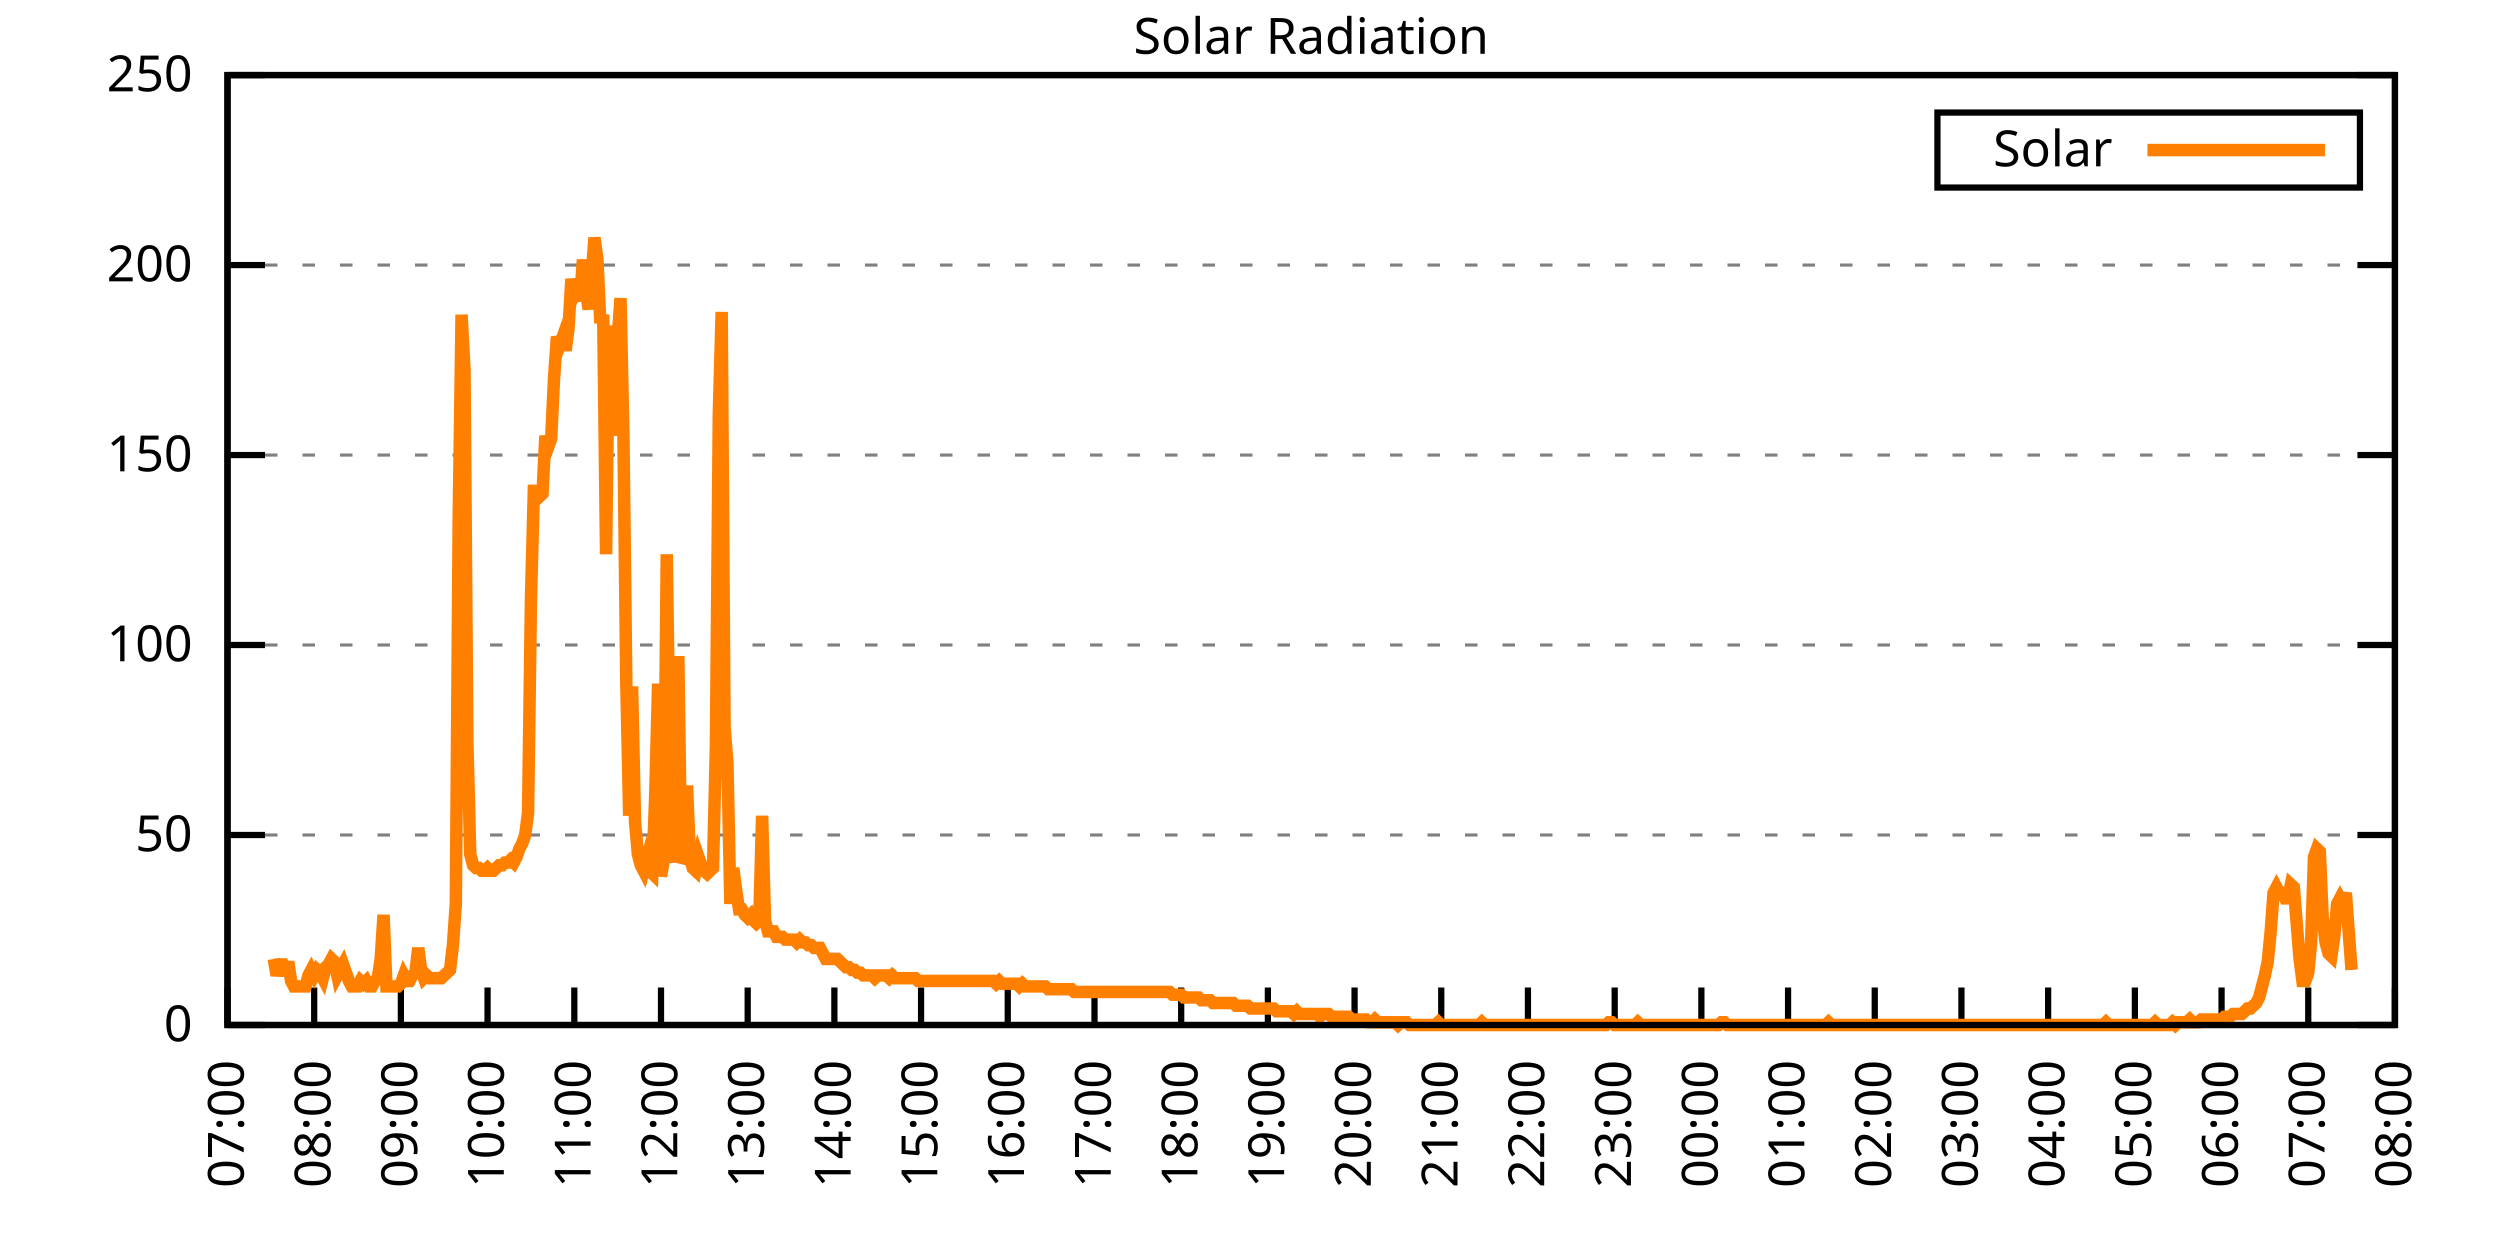
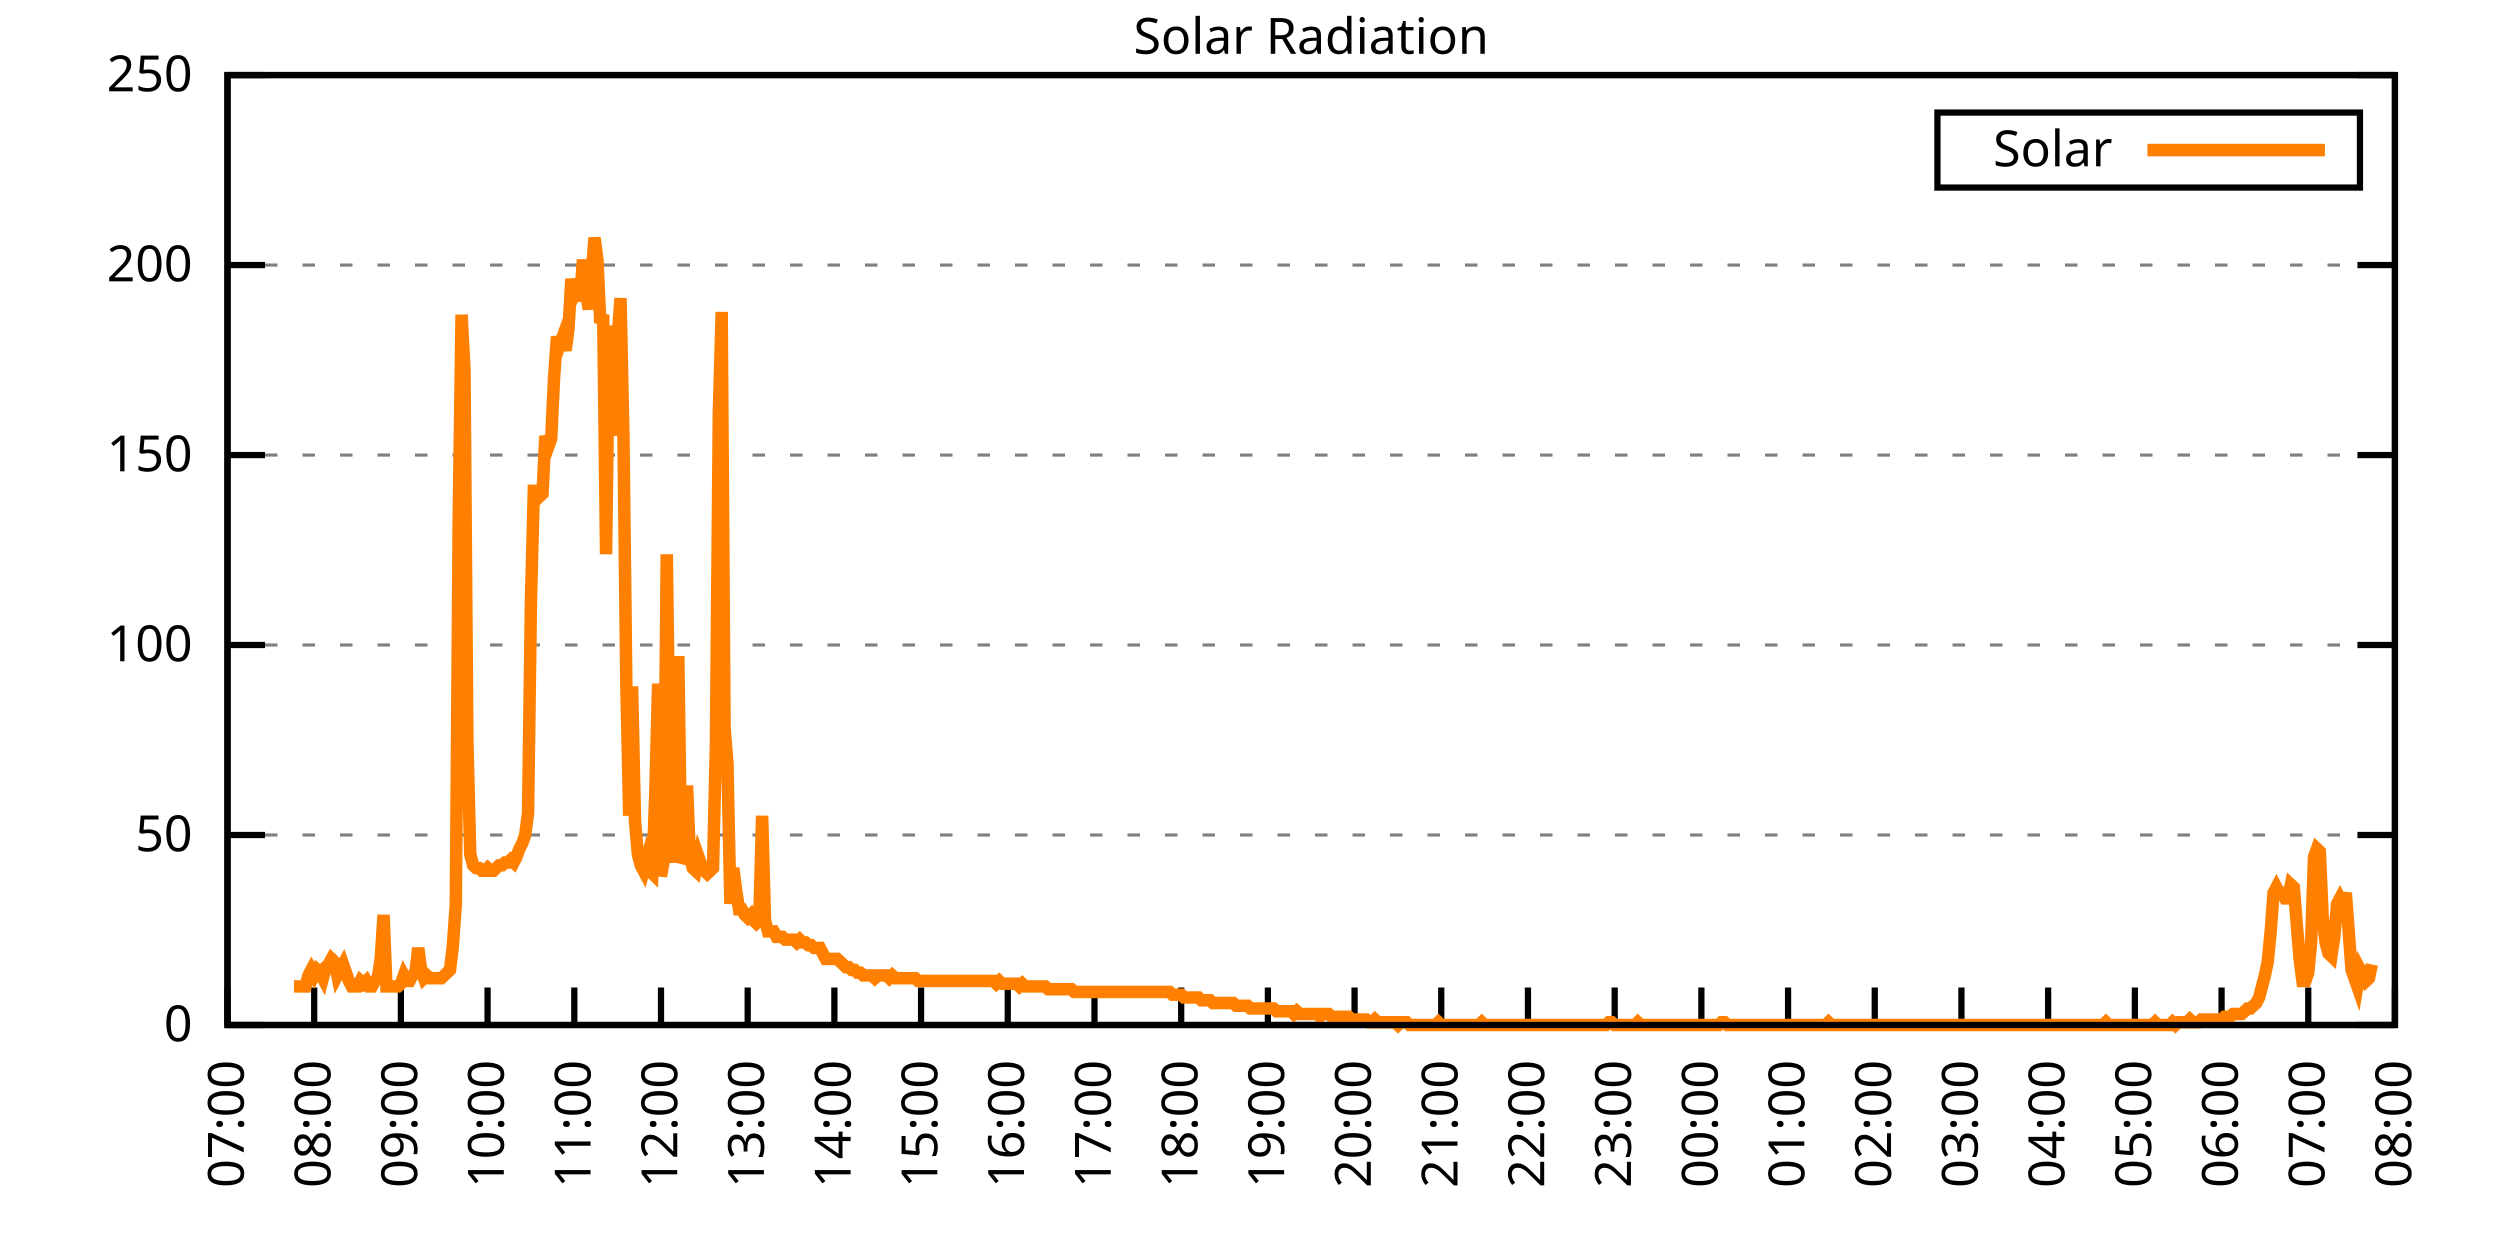
<svg xmlns="http://www.w3.org/2000/svg" xmlns:xlink="http://www.w3.org/1999/xlink" width="400" height="200" viewBox="0 0 400 200">
  <g id="gnuplot_canvas">
    <rect x="0" y="0" width="400" height="200" fill="none" />
    <defs>
      <circle id="gpDot" r="0.5" stroke-width="0.5" stroke="currentColor" />
      <path id="gpPt0" stroke-width="0.333" stroke="currentColor" d="M-1,0 h2 M0,-1 v2" />
      <path id="gpPt1" stroke-width="0.333" stroke="currentColor" d="M-1,-1 L1,1 M1,-1 L-1,1" />
      <path id="gpPt2" stroke-width="0.333" stroke="currentColor" d="M-1,0 L1,0 M0,-1 L0,1 M-1,-1 L1,1 M-1,1 L1,-1" />
      <rect id="gpPt3" stroke-width="0.333" stroke="currentColor" x="-1" y="-1" width="2" height="2" />
      <rect id="gpPt4" stroke-width="0.333" stroke="currentColor" fill="currentColor" x="-1" y="-1" width="2" height="2" />
      <circle id="gpPt5" stroke-width="0.333" stroke="currentColor" cx="0" cy="0" r="1" />
      <use xlink:href="#gpPt5" id="gpPt6" fill="currentColor" stroke="none" />
      <path id="gpPt7" stroke-width="0.333" stroke="currentColor" d="M0,-1.33 L-1.33,0.67 L1.33,0.67 z" />
      <use xlink:href="#gpPt7" id="gpPt8" fill="currentColor" stroke="none" />
      <use xlink:href="#gpPt7" id="gpPt9" stroke="currentColor" transform="rotate(180)" />
      <use xlink:href="#gpPt9" id="gpPt10" fill="currentColor" stroke="none" />
      <use xlink:href="#gpPt3" id="gpPt11" stroke="currentColor" transform="rotate(45)" />
      <use xlink:href="#gpPt11" id="gpPt12" fill="currentColor" stroke="none" />
      <path id="gpPt13" stroke-width="0.333" stroke="currentColor" d="M0,1.330 L1.265,0.411 L0.782,-1.067 L-0.782,-1.076 L-1.265,0.411 z" />
      <use xlink:href="#gpPt13" id="gpPt14" fill="currentColor" stroke="none" />
      <filter id="textbox" filterUnits="objectBoundingBox" x="0" y="0" height="1" width="1">
        <feFlood flood-color="white" flood-opacity="1" result="bgnd" />
        <feComposite in="SourceGraphic" in2="bgnd" operator="atop" />
      </filter>
      <filter id="greybox" filterUnits="objectBoundingBox" x="0" y="0" height="1" width="1">
        <feFlood flood-color="lightgrey" flood-opacity="1" result="grey" />
        <feComposite in="SourceGraphic" in2="grey" operator="atop" />
      </filter>
    </defs>
    <g fill="none" color="white" stroke="currentColor" stroke-width="1.00" stroke-linecap="butt" stroke-linejoin="miter">
</g>
    <g fill="none" color="black" stroke="currentColor" stroke-width="1.00" stroke-linecap="butt" stroke-linejoin="miter">
      <g stroke="none" shape-rendering="crispEdges">
        <polygon fill="rgb(255, 255, 255)" points="36.40,164.00 383.18,164.00 383.18,12.02 36.40,12.02 " />
      </g>
    </g>
    <g fill="none" color="black" stroke="currentColor" stroke-width="1.00" stroke-linecap="butt" stroke-linejoin="miter">
</g>
    <g fill="none" color="black" stroke="black" stroke-width="0.50" stroke-linecap="butt" stroke-linejoin="miter">
</g>
    <g fill="none" color="gray" stroke="currentColor" stroke-width="0.50" stroke-linecap="butt" stroke-linejoin="miter">
      <path stroke="gray" stroke-dasharray="2,4" class="gridline" d="M36.40,164.00 L383.19,164.00  " />
    </g>
    <g fill="none" color="gray" stroke="gray" stroke-width="1.00" stroke-linecap="butt" stroke-linejoin="miter">
</g>
    <g fill="none" color="black" stroke="currentColor" stroke-width="1.00" stroke-linecap="butt" stroke-linejoin="miter">
      <path stroke="black" d="M36.40,164.00 L42.40,164.00 M383.19,164.00 L377.19,164.00  " />
      <g transform="translate(30.80,166.60)" stroke="none" fill="black" font-family="Sans" font-size="8.00" text-anchor="end">
        <text>
          <tspan font-family="Sans"> 0</tspan>
        </text>
      </g>
    </g>
    <g fill="none" color="black" stroke="currentColor" stroke-width="1.00" stroke-linecap="butt" stroke-linejoin="miter">
</g>
    <g fill="none" color="black" stroke="black" stroke-width="0.50" stroke-linecap="butt" stroke-linejoin="miter">
</g>
    <g fill="none" color="gray" stroke="currentColor" stroke-width="0.50" stroke-linecap="butt" stroke-linejoin="miter">
      <path stroke="gray" stroke-dasharray="2,4" class="gridline" d="M36.40,133.60 L383.19,133.60  " />
    </g>
    <g fill="none" color="gray" stroke="gray" stroke-width="1.00" stroke-linecap="butt" stroke-linejoin="miter">
</g>
    <g fill="none" color="black" stroke="currentColor" stroke-width="1.00" stroke-linecap="butt" stroke-linejoin="miter">
      <path stroke="black" d="M36.40,133.60 L42.40,133.60 M383.19,133.60 L377.19,133.60  " />
      <g transform="translate(30.80,136.20)" stroke="none" fill="black" font-family="Sans" font-size="8.00" text-anchor="end">
        <text>
          <tspan font-family="Sans"> 50</tspan>
        </text>
      </g>
    </g>
    <g fill="none" color="black" stroke="currentColor" stroke-width="1.00" stroke-linecap="butt" stroke-linejoin="miter">
</g>
    <g fill="none" color="black" stroke="black" stroke-width="0.50" stroke-linecap="butt" stroke-linejoin="miter">
</g>
    <g fill="none" color="gray" stroke="currentColor" stroke-width="0.50" stroke-linecap="butt" stroke-linejoin="miter">
      <path stroke="gray" stroke-dasharray="2,4" class="gridline" d="M36.40,103.20 L383.19,103.20  " />
    </g>
    <g fill="none" color="gray" stroke="gray" stroke-width="1.00" stroke-linecap="butt" stroke-linejoin="miter">
</g>
    <g fill="none" color="black" stroke="currentColor" stroke-width="1.00" stroke-linecap="butt" stroke-linejoin="miter">
      <path stroke="black" d="M36.40,103.20 L42.40,103.20 M383.19,103.20 L377.19,103.20  " />
      <g transform="translate(30.80,105.80)" stroke="none" fill="black" font-family="Sans" font-size="8.00" text-anchor="end">
        <text>
          <tspan font-family="Sans"> 100</tspan>
        </text>
      </g>
    </g>
    <g fill="none" color="black" stroke="currentColor" stroke-width="1.00" stroke-linecap="butt" stroke-linejoin="miter">
</g>
    <g fill="none" color="black" stroke="black" stroke-width="0.50" stroke-linecap="butt" stroke-linejoin="miter">
</g>
    <g fill="none" color="gray" stroke="currentColor" stroke-width="0.50" stroke-linecap="butt" stroke-linejoin="miter">
      <path stroke="gray" stroke-dasharray="2,4" class="gridline" d="M36.40,72.81 L383.19,72.81  " />
    </g>
    <g fill="none" color="gray" stroke="gray" stroke-width="1.00" stroke-linecap="butt" stroke-linejoin="miter">
</g>
    <g fill="none" color="black" stroke="currentColor" stroke-width="1.00" stroke-linecap="butt" stroke-linejoin="miter">
      <path stroke="black" d="M36.40,72.81 L42.40,72.81 M383.19,72.81 L377.19,72.81  " />
      <g transform="translate(30.80,75.41)" stroke="none" fill="black" font-family="Sans" font-size="8.00" text-anchor="end">
        <text>
          <tspan font-family="Sans"> 150</tspan>
        </text>
      </g>
    </g>
    <g fill="none" color="black" stroke="currentColor" stroke-width="1.00" stroke-linecap="butt" stroke-linejoin="miter">
</g>
    <g fill="none" color="black" stroke="black" stroke-width="0.50" stroke-linecap="butt" stroke-linejoin="miter">
</g>
    <g fill="none" color="gray" stroke="currentColor" stroke-width="0.50" stroke-linecap="butt" stroke-linejoin="miter">
      <path stroke="gray" stroke-dasharray="2,4" class="gridline" d="M36.40,42.41 L383.19,42.41  " />
    </g>
    <g fill="none" color="gray" stroke="gray" stroke-width="1.00" stroke-linecap="butt" stroke-linejoin="miter">
</g>
    <g fill="none" color="black" stroke="currentColor" stroke-width="1.00" stroke-linecap="butt" stroke-linejoin="miter">
      <path stroke="black" d="M36.40,42.41 L42.40,42.41 M383.19,42.41 L377.19,42.41  " />
      <g transform="translate(30.80,45.01)" stroke="none" fill="black" font-family="Sans" font-size="8.00" text-anchor="end">
        <text>
          <tspan font-family="Sans"> 200</tspan>
        </text>
      </g>
    </g>
    <g fill="none" color="black" stroke="currentColor" stroke-width="1.00" stroke-linecap="butt" stroke-linejoin="miter">
</g>
    <g fill="none" color="black" stroke="black" stroke-width="0.50" stroke-linecap="butt" stroke-linejoin="miter">
</g>
    <g fill="none" color="gray" stroke="currentColor" stroke-width="0.50" stroke-linecap="butt" stroke-linejoin="miter">
      <path stroke="gray" stroke-dasharray="2,4" class="gridline" d="M36.40,12.01 L383.19,12.01  " />
    </g>
    <g fill="none" color="gray" stroke="gray" stroke-width="1.00" stroke-linecap="butt" stroke-linejoin="miter">
</g>
    <g fill="none" color="black" stroke="currentColor" stroke-width="1.00" stroke-linecap="butt" stroke-linejoin="miter">
      <path stroke="black" d="M36.40,12.01 L42.40,12.01 M383.19,12.01 L377.19,12.01  " />
      <g transform="translate(30.80,14.61)" stroke="none" fill="black" font-family="Sans" font-size="8.00" text-anchor="end">
        <text>
          <tspan font-family="Sans"> 250</tspan>
        </text>
      </g>
    </g>
    <g fill="none" color="black" stroke="currentColor" stroke-width="1.00" stroke-linecap="butt" stroke-linejoin="miter">
      <path stroke="black" d="M36.40,164.00 L36.40,158.00  " />
      <g transform="translate(39.00,169.60) rotate(270.00)" stroke="none" fill="black" font-family="Sans" font-size="8.00" text-anchor="end">
        <text>
          <tspan font-family="Sans">07:00</tspan>
        </text>
      </g>
    </g>
    <g fill="none" color="black" stroke="currentColor" stroke-width="1.00" stroke-linecap="butt" stroke-linejoin="miter">
      <path stroke="black" d="M50.27,164.00 L50.27,158.00  " />
      <g transform="translate(52.87,169.60) rotate(270.00)" stroke="none" fill="black" font-family="Sans" font-size="8.00" text-anchor="end">
        <text>
          <tspan font-family="Sans">08:00</tspan>
        </text>
      </g>
    </g>
    <g fill="none" color="black" stroke="currentColor" stroke-width="1.00" stroke-linecap="butt" stroke-linejoin="miter">
      <path stroke="black" d="M64.14,164.00 L64.14,158.00  " />
      <g transform="translate(66.74,169.60) rotate(270.00)" stroke="none" fill="black" font-family="Sans" font-size="8.00" text-anchor="end">
        <text>
          <tspan font-family="Sans">09:00</tspan>
        </text>
      </g>
    </g>
    <g fill="none" color="black" stroke="currentColor" stroke-width="1.00" stroke-linecap="butt" stroke-linejoin="miter">
      <path stroke="black" d="M78.01,164.00 L78.01,158.00  " />
      <g transform="translate(80.61,169.60) rotate(270.00)" stroke="none" fill="black" font-family="Sans" font-size="8.00" text-anchor="end">
        <text>
          <tspan font-family="Sans">10:00</tspan>
        </text>
      </g>
    </g>
    <g fill="none" color="black" stroke="currentColor" stroke-width="1.00" stroke-linecap="butt" stroke-linejoin="miter">
      <path stroke="black" d="M91.89,164.00 L91.89,158.00  " />
      <g transform="translate(94.49,169.60) rotate(270.00)" stroke="none" fill="black" font-family="Sans" font-size="8.00" text-anchor="end">
        <text>
          <tspan font-family="Sans">11:00</tspan>
        </text>
      </g>
    </g>
    <g fill="none" color="black" stroke="currentColor" stroke-width="1.00" stroke-linecap="butt" stroke-linejoin="miter">
      <path stroke="black" d="M105.76,164.00 L105.76,158.00  " />
      <g transform="translate(108.36,169.60) rotate(270.00)" stroke="none" fill="black" font-family="Sans" font-size="8.00" text-anchor="end">
        <text>
          <tspan font-family="Sans">12:00</tspan>
        </text>
      </g>
    </g>
    <g fill="none" color="black" stroke="currentColor" stroke-width="1.00" stroke-linecap="butt" stroke-linejoin="miter">
      <path stroke="black" d="M119.63,164.00 L119.63,158.00  " />
      <g transform="translate(122.23,169.60) rotate(270.00)" stroke="none" fill="black" font-family="Sans" font-size="8.00" text-anchor="end">
        <text>
          <tspan font-family="Sans">13:00</tspan>
        </text>
      </g>
    </g>
    <g fill="none" color="black" stroke="currentColor" stroke-width="1.00" stroke-linecap="butt" stroke-linejoin="miter">
      <path stroke="black" d="M133.50,164.00 L133.50,158.00  " />
      <g transform="translate(136.10,169.60) rotate(270.00)" stroke="none" fill="black" font-family="Sans" font-size="8.00" text-anchor="end">
        <text>
          <tspan font-family="Sans">14:00</tspan>
        </text>
      </g>
    </g>
    <g fill="none" color="black" stroke="currentColor" stroke-width="1.00" stroke-linecap="butt" stroke-linejoin="miter">
      <path stroke="black" d="M147.37,164.00 L147.37,158.00  " />
      <g transform="translate(149.97,169.60) rotate(270.00)" stroke="none" fill="black" font-family="Sans" font-size="8.00" text-anchor="end">
        <text>
          <tspan font-family="Sans">15:00</tspan>
        </text>
      </g>
    </g>
    <g fill="none" color="black" stroke="currentColor" stroke-width="1.00" stroke-linecap="butt" stroke-linejoin="miter">
      <path stroke="black" d="M161.24,164.00 L161.24,158.00  " />
      <g transform="translate(163.84,169.60) rotate(270.00)" stroke="none" fill="black" font-family="Sans" font-size="8.00" text-anchor="end">
        <text>
          <tspan font-family="Sans">16:00</tspan>
        </text>
      </g>
    </g>
    <g fill="none" color="black" stroke="currentColor" stroke-width="1.00" stroke-linecap="butt" stroke-linejoin="miter">
      <path stroke="black" d="M175.12,164.00 L175.12,158.00  " />
      <g transform="translate(177.72,169.60) rotate(270.00)" stroke="none" fill="black" font-family="Sans" font-size="8.00" text-anchor="end">
        <text>
          <tspan font-family="Sans">17:00</tspan>
        </text>
      </g>
    </g>
    <g fill="none" color="black" stroke="currentColor" stroke-width="1.00" stroke-linecap="butt" stroke-linejoin="miter">
      <path stroke="black" d="M188.99,164.00 L188.99,158.00  " />
      <g transform="translate(191.59,169.60) rotate(270.00)" stroke="none" fill="black" font-family="Sans" font-size="8.00" text-anchor="end">
        <text>
          <tspan font-family="Sans">18:00</tspan>
        </text>
      </g>
    </g>
    <g fill="none" color="black" stroke="currentColor" stroke-width="1.00" stroke-linecap="butt" stroke-linejoin="miter">
      <path stroke="black" d="M202.86,164.00 L202.86,158.00  " />
      <g transform="translate(205.46,169.60) rotate(270.00)" stroke="none" fill="black" font-family="Sans" font-size="8.00" text-anchor="end">
        <text>
          <tspan font-family="Sans">19:00</tspan>
        </text>
      </g>
    </g>
    <g fill="none" color="black" stroke="currentColor" stroke-width="1.00" stroke-linecap="butt" stroke-linejoin="miter">
      <path stroke="black" d="M216.73,164.00 L216.73,158.00  " />
      <g transform="translate(219.33,169.60) rotate(270.00)" stroke="none" fill="black" font-family="Sans" font-size="8.00" text-anchor="end">
        <text>
          <tspan font-family="Sans">20:00</tspan>
        </text>
      </g>
    </g>
    <g fill="none" color="black" stroke="currentColor" stroke-width="1.00" stroke-linecap="butt" stroke-linejoin="miter">
      <path stroke="black" d="M230.60,164.00 L230.60,158.00  " />
      <g transform="translate(233.20,169.60) rotate(270.00)" stroke="none" fill="black" font-family="Sans" font-size="8.00" text-anchor="end">
        <text>
          <tspan font-family="Sans">21:00</tspan>
        </text>
      </g>
    </g>
    <g fill="none" color="black" stroke="currentColor" stroke-width="1.00" stroke-linecap="butt" stroke-linejoin="miter">
      <path stroke="black" d="M244.47,164.00 L244.47,158.00  " />
      <g transform="translate(247.07,169.60) rotate(270.00)" stroke="none" fill="black" font-family="Sans" font-size="8.00" text-anchor="end">
        <text>
          <tspan font-family="Sans">22:00</tspan>
        </text>
      </g>
    </g>
    <g fill="none" color="black" stroke="currentColor" stroke-width="1.00" stroke-linecap="butt" stroke-linejoin="miter">
      <path stroke="black" d="M258.35,164.00 L258.35,158.00  " />
      <g transform="translate(260.95,169.60) rotate(270.00)" stroke="none" fill="black" font-family="Sans" font-size="8.00" text-anchor="end">
        <text>
          <tspan font-family="Sans">23:00</tspan>
        </text>
      </g>
    </g>
    <g fill="none" color="black" stroke="currentColor" stroke-width="1.00" stroke-linecap="butt" stroke-linejoin="miter">
      <path stroke="black" d="M272.22,164.00 L272.22,158.00  " />
      <g transform="translate(274.82,169.60) rotate(270.00)" stroke="none" fill="black" font-family="Sans" font-size="8.00" text-anchor="end">
        <text>
          <tspan font-family="Sans">00:00</tspan>
        </text>
      </g>
    </g>
    <g fill="none" color="black" stroke="currentColor" stroke-width="1.00" stroke-linecap="butt" stroke-linejoin="miter">
      <path stroke="black" d="M286.09,164.00 L286.09,158.00  " />
      <g transform="translate(288.69,169.60) rotate(270.00)" stroke="none" fill="black" font-family="Sans" font-size="8.00" text-anchor="end">
        <text>
          <tspan font-family="Sans">01:00</tspan>
        </text>
      </g>
    </g>
    <g fill="none" color="black" stroke="currentColor" stroke-width="1.00" stroke-linecap="butt" stroke-linejoin="miter">
      <path stroke="black" d="M299.96,164.00 L299.96,158.00  " />
      <g transform="translate(302.56,169.60) rotate(270.00)" stroke="none" fill="black" font-family="Sans" font-size="8.00" text-anchor="end">
        <text>
          <tspan font-family="Sans">02:00</tspan>
        </text>
      </g>
    </g>
    <g fill="none" color="black" stroke="currentColor" stroke-width="1.00" stroke-linecap="butt" stroke-linejoin="miter">
      <path stroke="black" d="M313.83,164.00 L313.83,158.00  " />
      <g transform="translate(316.43,169.60) rotate(270.00)" stroke="none" fill="black" font-family="Sans" font-size="8.00" text-anchor="end">
        <text>
          <tspan font-family="Sans">03:00</tspan>
        </text>
      </g>
    </g>
    <g fill="none" color="black" stroke="currentColor" stroke-width="1.00" stroke-linecap="butt" stroke-linejoin="miter">
      <path stroke="black" d="M327.70,164.00 L327.70,158.00  " />
      <g transform="translate(330.30,169.60) rotate(270.00)" stroke="none" fill="black" font-family="Sans" font-size="8.00" text-anchor="end">
        <text>
          <tspan font-family="Sans">04:00</tspan>
        </text>
      </g>
    </g>
    <g fill="none" color="black" stroke="currentColor" stroke-width="1.00" stroke-linecap="butt" stroke-linejoin="miter">
      <path stroke="black" d="M341.58,164.00 L341.58,158.00  " />
      <g transform="translate(344.18,169.60) rotate(270.00)" stroke="none" fill="black" font-family="Sans" font-size="8.00" text-anchor="end">
        <text>
          <tspan font-family="Sans">05:00</tspan>
        </text>
      </g>
    </g>
    <g fill="none" color="black" stroke="currentColor" stroke-width="1.00" stroke-linecap="butt" stroke-linejoin="miter">
      <path stroke="black" d="M355.45,164.00 L355.45,158.00  " />
      <g transform="translate(358.05,169.60) rotate(270.00)" stroke="none" fill="black" font-family="Sans" font-size="8.00" text-anchor="end">
        <text>
          <tspan font-family="Sans">06:00</tspan>
        </text>
      </g>
    </g>
    <g fill="none" color="black" stroke="currentColor" stroke-width="1.00" stroke-linecap="butt" stroke-linejoin="miter">
      <path stroke="black" d="M369.32,164.00 L369.32,158.00  " />
      <g transform="translate(371.92,169.60) rotate(270.00)" stroke="none" fill="black" font-family="Sans" font-size="8.00" text-anchor="end">
        <text>
          <tspan font-family="Sans">07:00</tspan>
        </text>
      </g>
    </g>
    <g fill="none" color="black" stroke="currentColor" stroke-width="1.00" stroke-linecap="butt" stroke-linejoin="miter">
      <path stroke="black" d="M383.19,164.00 L383.19,158.00  " />
      <g transform="translate(385.79,169.60) rotate(270.00)" stroke="none" fill="black" font-family="Sans" font-size="8.00" text-anchor="end">
        <text>
          <tspan font-family="Sans">08:00</tspan>
        </text>
      </g>
    </g>
    <g fill="none" color="black" stroke="currentColor" stroke-width="1.00" stroke-linecap="butt" stroke-linejoin="miter">
</g>
    <g fill="none" color="black" stroke="currentColor" stroke-width="1.00" stroke-linecap="butt" stroke-linejoin="miter">
      <path stroke="black" d="M36.40,12.01 L36.40,164.00 L383.19,164.00 L383.19,12.01 L36.40,12.01 Z  " />
    </g>
    <g fill="none" color="black" stroke="currentColor" stroke-width="1.00" stroke-linecap="butt" stroke-linejoin="miter">
</g>
    <g fill="none" color="black" stroke="currentColor" stroke-width="1.00" stroke-linecap="butt" stroke-linejoin="miter">
      <path stroke="black" d="M309.99,30.01 L309.99,18.01 L377.59,18.01 L377.59,30.01 L309.99,30.01 Z  " />
    </g>
    <g id="Solar_Radiation_plot_1">
      <g fill="none" color="white" stroke="black" stroke-width="2.00" stroke-linecap="butt" stroke-linejoin="miter">
</g>
      <g fill="none" color="black" stroke="currentColor" stroke-width="2.00" stroke-linecap="butt" stroke-linejoin="miter">
        <g transform="translate(337.99,26.61)" stroke="none" fill="black" font-family="Sans" font-size="8.00" text-anchor="end">
          <text>
            <tspan font-family="Sans">Solar</tspan>
          </text>
        </g>
      </g>
      <g fill="none" color="black" stroke="currentColor" stroke-width="2.00" stroke-linecap="butt" stroke-linejoin="miter">
-         <path stroke="rgb(255, 127,   0)" d="M343.59,24.01 L371.99,24.01 M43.80,153.43 L44.26,156.07 L44.72,154.31 L45.19,154.31 L45.65,156.07 L46.11,153.87   L46.57,156.95 L47.03,157.83 L47.50,157.83 L47.96,157.83 L48.42,157.83 L48.88,157.83 L49.35,156.07 L49.81,155.19   L50.27,156.07 L50.73,155.19 L51.20,155.63 L51.66,156.51 L52.12,154.75 L52.58,154.31 L53.05,153.43 L53.51,153.87   L53.97,156.07 L54.43,155.19 L54.90,154.31 L55.36,155.63 L55.82,156.95 L56.28,157.83 L56.75,157.83 L57.21,157.83   L57.67,156.95 L58.13,157.39 L58.59,156.95 L59.06,157.83 L59.52,157.83 L59.98,156.95 L60.44,156.51 L60.91,153.43   L61.37,146.38 L61.83,157.83 L62.29,157.83 L62.76,157.83 L63.22,157.83 L63.68,157.83 L64.14,157.39 L64.61,156.07   L65.07,156.95 L65.53,156.95 L65.99,156.07 L66.46,155.63 L66.92,151.67 L67.38,155.19 L67.84,156.51 L68.30,156.07   L68.77,156.51 L69.23,156.51 L69.69,156.51 L70.15,156.51 L70.62,156.51 L71.08,156.07 L71.54,155.63 L72.00,155.19   L72.47,151.23 L72.93,144.62 L73.39,82.95 L73.85,50.35 L74.32,59.16 L74.78,118.63 L75.24,136.69 L75.70,138.45   L76.17,138.89 L76.63,138.89 L77.09,139.33 L77.55,139.33 L78.01,138.89 L78.48,139.33 L78.94,139.33 L79.40,138.89   L79.86,138.45 L80.33,138.45 L80.79,138.01 L81.25,138.01 L81.71,137.57 L82.18,138.01 L82.64,137.13 L83.10,135.81   L83.56,134.93 L84.03,133.61 L84.49,130.08 L84.95,96.16 L85.41,78.54 L85.88,78.54 L86.34,79.43 L86.80,78.99   L87.26,69.74 L87.72,71.50 L88.19,70.18 L88.65,60.48 L89.11,53.88 L89.57,55.20 L90.04,53.88 L90.50,56.08   L90.96,52.56 L91.42,44.63 L91.89,47.27 L92.35,46.39 L92.81,48.15 L93.27,41.54 L93.74,46.83 L94.20,49.47   L94.66,44.19 L95.12,38.02 L95.59,41.54 L96.05,51.68 L96.51,50.35 L96.97,88.68 L97.44,52.12 L97.90,57.84   L98.36,69.74 L98.82,54.32 L99.28,47.71 L99.75,69.74 L100.21,109.38 L100.67,130.52 L101.13,109.82 L101.60,131.40   L102.06,136.69 L102.52,138.45 L102.98,139.33 L103.45,137.57 L103.91,139.33 L104.37,139.77 L104.83,127.44 L105.30,109.38   L105.76,140.21 L106.22,137.57 L106.68,88.68 L107.15,122.59 L107.61,132.28 L108.07,138.01 L108.53,104.97 L108.99,138.01   L109.46,137.13 L109.92,125.68 L110.38,137.13 L110.84,138.89 L111.31,139.33 L111.77,137.13 L112.23,138.45 L112.69,139.33   L113.16,139.77 L113.62,139.33 L114.08,138.89 L114.54,119.51 L115.01,66.21 L115.47,49.91 L115.93,116.43 L116.39,122.15   L116.86,144.62 L117.32,138.89 L117.78,142.42 L118.24,145.50 L118.70,145.50 L119.17,146.38 L119.63,146.82 L120.09,146.38   L120.55,147.26 L121.02,147.70 L121.48,147.26 L121.94,130.52 L122.40,147.26 L122.87,149.02 L123.33,149.02 L123.79,149.02   L124.25,149.90 L124.72,149.90 L125.18,149.90 L125.64,150.34 L126.10,150.34 L126.57,150.34 L127.03,150.34 L127.49,150.79   L127.95,150.34 L128.41,150.79 L128.88,150.79 L129.34,151.23 L129.80,151.23 L130.26,151.67 L130.73,151.67 L131.19,151.67   L131.65,152.55 L132.11,153.43 L132.58,153.43 L133.50,153.43 L133.96,153.43 L134.43,153.87 L134.89,154.31 L135.35,154.75   L135.81,154.75 L136.28,155.19 L136.74,155.19 L137.20,155.63 L137.66,155.63 L138.13,156.07 L138.59,156.07 L139.05,156.07   L139.51,156.07 L139.97,156.51 L140.44,156.07 L140.90,156.07 L141.36,156.07 L141.82,156.07 L142.29,156.51 L142.75,156.07   L143.21,156.51 L143.67,156.51 L144.14,156.51 L144.60,156.51 L145.06,156.51 L145.52,156.51 L145.99,156.51 L146.45,156.51   L146.91,156.95 L147.37,156.95 L147.84,156.95 L148.30,156.95 L148.76,156.95 L149.22,156.95 L149.68,156.95 L150.15,156.95   L150.61,156.95 L151.07,156.95 L151.53,156.95 L152.00,156.95 L152.46,156.95 L152.92,156.95 L153.38,156.95 L153.85,156.95   L154.31,156.95 L154.77,156.95 L155.23,156.95 L155.70,156.95 L156.16,156.95 L156.62,156.95 L157.08,156.95 L157.55,156.95   L158.01,156.95 L158.47,156.95 L158.93,156.95 L159.39,157.39 L159.86,156.95 L160.32,157.39 L160.78,157.39 L161.24,157.39   L161.71,157.39 L162.17,157.39 L162.63,157.39 L163.09,157.83 L163.56,157.39 L164.02,157.83 L164.48,157.83 L164.94,157.83   L165.41,157.83 L165.87,157.83 L166.33,157.83 L166.79,157.83 L167.26,157.83 L167.72,158.27 L168.18,158.27 L168.64,158.27   L169.10,158.27 L169.57,158.27 L170.03,158.27 L170.49,158.27 L170.95,158.27 L171.42,158.27 L171.88,158.71 L172.34,158.71   L172.80,158.71 L173.27,158.71 L173.73,158.71 L174.19,158.71 L174.65,158.71 L175.12,158.71 L175.58,158.71 L176.04,158.71   L176.50,158.71 L176.97,158.71 L177.43,158.71 L177.89,158.71 L178.35,158.71 L178.82,158.71 L179.28,158.71 L179.74,158.71   L180.20,158.71 L180.66,158.71 L181.13,158.71 L181.59,158.71 L182.05,158.71 L182.51,158.71 L182.98,158.71 L183.44,158.71   L183.90,158.71 L184.36,158.71 L184.83,158.71 L185.29,158.71 L185.75,158.71 L186.21,158.71 L186.68,158.71 L187.14,158.71   L187.60,159.15 L188.06,159.15 L188.53,159.15 L188.99,159.15 L189.45,159.60 L189.91,159.60 L190.37,159.60 L190.84,159.60   L191.30,159.60 L191.76,159.60 L192.22,160.04 L192.69,160.04 L193.15,160.04 L193.61,160.04 L194.07,160.48 L194.54,160.48   L195.00,160.48 L195.46,160.48 L195.92,160.48 L196.39,160.48 L196.85,160.48 L197.31,160.48 L197.77,160.92 L198.24,160.92   L198.70,160.92 L199.16,160.92 L199.62,160.92 L200.08,161.36 L200.55,161.36 L201.01,161.36 L201.47,161.36 L201.93,161.36   L202.40,161.36 L202.86,161.36 L203.32,161.36 L203.78,161.36 L204.25,161.80 L204.71,161.80 L205.17,161.80 L205.63,161.80   L206.10,161.80 L206.56,161.80 L207.02,162.24 L207.48,161.80 L207.95,162.24 L208.41,162.24 L208.87,162.24 L209.33,162.24   L209.80,162.24 L210.26,162.24 L210.72,162.24 L211.18,162.68 L211.64,162.24 L212.11,162.24 L212.57,162.24 L213.03,162.68   L213.49,162.68 L213.96,162.68 L214.42,162.68 L214.88,162.68 L215.34,162.68 L215.81,162.68 L216.27,163.12 L216.73,163.12   L217.19,163.12 L217.66,163.12 L218.12,163.12 L218.58,163.12 L219.04,163.56 L219.51,163.56 L219.97,163.12 L220.43,163.56   L220.89,163.56 L221.35,163.56 L221.82,163.56 L222.28,163.56 L222.74,163.56 L223.20,163.56 L223.67,164.00 L224.13,163.56   L224.59,163.56 L225.05,163.56 L225.52,164.00 L225.98,164.00 L226.44,164.00 L226.90,164.00 L227.37,164.00 L227.83,164.00   L228.29,164.00 L228.75,164.00 L229.22,164.00 L229.68,164.00 L230.14,163.56 L230.60,164.00 L231.06,164.00 L231.53,164.00   L231.99,164.00 L232.45,164.00 L232.91,164.00 L233.38,164.00 L233.84,164.00 L234.30,164.00 L234.76,164.00 L235.23,164.00   L235.69,164.00 L236.15,164.00 L236.61,164.00 L237.08,163.56 L237.54,164.00 L238.00,164.00 L238.46,164.00 L238.93,164.00   L239.39,164.00 L239.85,164.00 L240.31,164.00 L240.77,164.00 L241.24,164.00 L241.70,164.00 L242.16,164.00 L242.62,164.00   L243.09,164.00 L243.55,164.00 L244.01,164.00 L244.47,164.00 L244.94,164.00 L245.40,164.00 L245.86,164.00 L246.32,164.00   L246.79,164.00 L247.25,164.00 L247.71,164.00 L248.17,164.00 L248.64,164.00 L249.10,164.00 L249.56,164.00 L250.02,164.00   L250.49,164.00 L250.95,164.00 L251.41,164.00 L251.87,164.00 L252.33,164.00 L252.80,164.00 L253.26,164.00 L253.72,164.00   L254.18,164.00 L254.65,164.00 L255.11,164.00 L255.57,164.00 L256.03,164.00 L256.50,164.00 L256.96,164.00 L257.42,163.56   L257.88,163.56 L258.35,164.00 L258.81,164.00 L259.27,164.00 L259.73,164.00 L260.20,164.00 L260.66,164.00 L261.12,164.00   L261.58,164.00 L262.04,163.56 L262.51,164.00 L262.97,164.00 L263.43,164.00 L263.89,164.00 L264.36,164.00 L264.82,164.00   L265.28,164.00 L265.74,164.00 L266.21,164.00 L266.67,164.00 L267.13,164.00 L267.59,164.00 L268.06,164.00 L268.52,164.00   L268.98,164.00 L269.44,164.00 L269.91,164.00 L270.37,164.00 L270.83,164.00 L271.29,164.00 L271.75,164.00 L272.22,164.00   L272.68,164.00 L273.14,164.00 L273.60,164.00 L274.07,164.00 L274.53,164.00 L274.99,164.00 L275.45,163.56 L275.92,163.56   L276.38,164.00 L276.84,164.00 L277.30,164.00 L277.77,164.00 L278.23,164.00 L278.69,164.00 L279.15,164.00 L279.62,164.00   L280.08,164.00 L280.54,164.00 L281.00,164.00 L281.46,164.00 L281.93,164.00 L282.39,164.00 L282.85,164.00 L283.31,164.00   L283.78,164.00 L284.24,164.00 L284.70,164.00 L285.16,164.00 L285.63,164.00 L286.09,164.00 L286.55,164.00 L287.01,164.00   L287.48,164.00 L287.94,164.00 L288.40,164.00 L288.86,164.00 L289.33,164.00 L289.79,164.00 L290.25,164.00 L290.71,164.00   L291.18,164.00 L291.64,164.00 L292.10,164.00 L292.56,163.56 L293.02,164.00 L293.49,164.00 L293.95,164.00 L294.41,164.00   L294.87,164.00 L295.34,164.00 L295.80,164.00 L296.26,164.00 L296.72,164.00 L297.19,164.00 L297.65,164.00 L298.11,164.00   L298.57,164.00 L299.04,164.00 L299.50,164.00 L299.96,164.00 L300.42,164.00 L300.89,164.00 L301.35,164.00 L301.81,164.00   L302.27,164.00 L302.73,164.00 L303.20,164.00 L303.66,164.00 L304.12,164.00 L304.58,164.00 L305.05,164.00 L305.51,164.00   L305.97,164.00 L306.43,164.00 L306.90,164.00 L307.36,164.00 L307.82,164.00 L308.28,164.00 L308.75,164.00 L309.21,164.00   L309.67,164.00 L310.13,164.00 L310.60,164.00 L311.06,164.00 L311.52,164.00 L311.98,164.00 L312.44,164.00 L312.91,164.00   L313.37,164.00 L313.83,164.00 L314.29,164.00 L314.76,164.00 L315.22,164.00 L315.68,164.00 L316.14,164.00 L316.61,164.00   L317.07,164.00 L317.53,164.00 L317.99,164.00 L318.46,164.00 L318.92,164.00 L319.38,164.00 L319.84,164.00 L320.31,164.00   L320.77,164.00 L321.23,164.00 L321.69,164.00 L322.15,164.00 L322.62,164.00 L323.08,164.00 L323.54,164.00 L324.00,164.00   L324.47,164.00 L324.93,164.00 L325.39,164.00 L325.85,164.00 L326.32,164.00 L326.78,164.00 L327.24,164.00 L327.70,164.00   L328.17,164.00 L328.63,164.00 L329.09,164.00 L329.55,164.00 L330.02,164.00 L330.48,164.00 L330.94,164.00 L331.40,164.00   L331.87,164.00 L332.33,164.00 L332.79,164.00 L333.25,164.00 L333.71,164.00 L334.18,164.00 L334.64,164.00 L335.10,164.00   L335.56,164.00 L336.03,164.00 L336.49,164.00 L336.95,163.56 L337.41,164.00 L337.88,164.00 L338.34,164.00 L338.80,164.00   L339.26,164.00 L339.73,164.00 L340.19,164.00 L340.65,164.00 L341.11,164.00 L341.58,164.00 L342.04,164.00 L342.50,164.00   L342.96,164.00 L343.42,164.00 L343.89,164.00 L344.35,164.00 L344.81,163.56 L345.27,164.00 L345.74,164.00 L346.20,164.00   L346.66,164.00 L347.12,164.00 L347.59,163.56 L348.05,164.00 L348.51,163.56 L348.97,163.56 L349.44,163.56 L349.90,163.56   L350.36,163.12 L350.82,163.56 L351.29,163.56 L351.75,163.56 L352.21,163.12 L352.67,163.12 L353.13,163.12 L353.60,163.12   L354.06,163.12 L354.52,163.12 L354.98,163.12 L355.45,163.12 L355.91,162.68 L356.37,162.68 L356.83,162.68 L357.30,162.24   L357.76,162.24 L358.22,162.24 L358.68,162.24 L359.15,161.80 L359.61,161.36 L360.07,161.36 L360.53,160.92 L361.00,160.48   L361.46,159.60 L361.92,157.83 L362.38,156.07 L362.84,153.87 L363.31,149.02 L363.77,142.86 L364.23,141.98 L364.69,142.86   L365.16,142.86 L365.62,143.74 L366.08,143.74 L366.54,141.54 L367.01,141.98 L367.47,147.70 L367.93,153.43 L368.39,156.95   L368.86,156.95 L369.32,155.63 L369.78,150.79 L370.24,137.13 L370.71,135.81 L371.17,136.25 L371.63,146.82 L372.09,150.79   L372.56,152.55 L373.02,152.99 L373.48,149.90 L373.94,144.62 L374.40,143.74 L374.87,144.62 L375.33,142.86 L375.79,149.02   L376.25,155.19  " />
+         <path stroke="rgb(255, 127,   0)" d="M343.59,24.01 L371.99,24.01 M47.03,157.83 L47.50,157.83 L47.96,157.83 L48.42,157.83 L48.88,157.83 L49.35,156.07   L49.81,155.19 L50.27,156.07 L50.73,155.19 L51.20,155.63 L51.66,156.51 L52.12,154.75 L52.58,154.31 L53.05,153.43   L53.51,153.87 L53.97,156.07 L54.43,155.19 L54.90,154.31 L55.36,155.63 L55.82,156.95 L56.28,157.83 L56.75,157.83   L57.21,157.83 L57.67,156.95 L58.13,157.39 L58.59,156.95 L59.06,157.83 L59.52,157.83 L59.98,156.95 L60.44,156.51   L60.91,153.43 L61.37,146.38 L61.83,157.83 L62.29,157.83 L62.76,157.83 L63.22,157.83 L63.68,157.83 L64.14,157.39   L64.61,156.07 L65.07,156.95 L65.53,156.95 L65.99,156.07 L66.46,155.63 L66.92,151.67 L67.38,155.19 L67.84,156.51   L68.30,156.07 L68.77,156.51 L69.23,156.51 L69.69,156.51 L70.15,156.51 L70.62,156.51 L71.08,156.07 L71.54,155.63   L72.00,155.19 L72.47,151.23 L72.93,144.62 L73.39,82.95 L73.85,50.35 L74.32,59.16 L74.78,118.63 L75.24,136.69   L75.70,138.45 L76.17,138.89 L76.63,138.89 L77.09,139.33 L77.55,139.33 L78.01,138.89 L78.48,139.33 L78.94,139.33   L79.40,138.89 L79.86,138.45 L80.33,138.45 L80.79,138.01 L81.25,138.01 L81.71,137.57 L82.18,138.01 L82.64,137.13   L83.10,135.81 L83.56,134.93 L84.03,133.61 L84.49,130.08 L84.95,96.16 L85.41,78.54 L85.88,78.54 L86.34,79.43   L86.80,78.99 L87.26,69.74 L87.72,71.50 L88.19,70.18 L88.65,60.48 L89.11,53.88 L89.57,55.20 L90.04,53.88   L90.50,56.08 L90.96,52.56 L91.42,44.63 L91.89,47.27 L92.35,46.39 L92.81,48.15 L93.27,41.54 L93.74,46.83   L94.20,49.47 L94.66,44.19 L95.12,38.02 L95.59,41.54 L96.05,51.68 L96.51,50.35 L96.97,88.68 L97.44,52.12   L97.90,57.84 L98.36,69.74 L98.82,54.32 L99.28,47.71 L99.75,69.74 L100.21,109.38 L100.67,130.52 L101.13,109.82   L101.60,131.40 L102.06,136.69 L102.52,138.45 L102.98,139.33 L103.45,137.57 L103.91,139.33 L104.37,139.77 L104.83,127.44   L105.30,109.38 L105.76,140.21 L106.22,137.57 L106.68,88.68 L107.15,122.59 L107.61,132.28 L108.07,138.01 L108.53,104.97   L108.99,138.01 L109.46,137.13 L109.92,125.68 L110.38,137.13 L110.84,138.89 L111.31,139.33 L111.77,137.13 L112.23,138.45   L112.69,139.33 L113.16,139.77 L113.62,139.33 L114.08,138.89 L114.54,119.51 L115.01,66.21 L115.47,49.91 L115.93,116.43   L116.39,122.15 L116.86,144.62 L117.32,138.89 L117.78,142.42 L118.24,145.50 L118.70,145.50 L119.17,146.38 L119.63,146.82   L120.09,146.38 L120.55,147.26 L121.02,147.70 L121.48,147.26 L121.94,130.52 L122.40,147.26 L122.87,149.02 L123.33,149.02   L123.79,149.02 L124.25,149.90 L124.72,149.90 L125.18,149.90 L125.64,150.34 L126.10,150.34 L126.57,150.34 L127.03,150.34   L127.49,150.79 L127.95,150.34 L128.41,150.79 L128.88,150.79 L129.34,151.23 L129.80,151.23 L130.26,151.67 L130.73,151.67   L131.19,151.67 L131.65,152.55 L132.11,153.43 L132.58,153.43 L133.50,153.43 L133.96,153.43 L134.43,153.87 L134.89,154.31   L135.35,154.75 L135.81,154.75 L136.28,155.19 L136.74,155.19 L137.20,155.63 L137.66,155.63 L138.13,156.07 L138.59,156.07   L139.05,156.07 L139.51,156.07 L139.97,156.51 L140.44,156.07 L140.90,156.07 L141.36,156.07 L141.82,156.07 L142.29,156.51   L142.75,156.07 L143.21,156.51 L143.67,156.51 L144.14,156.51 L144.60,156.51 L145.06,156.51 L145.52,156.51 L145.99,156.51   L146.45,156.51 L146.91,156.95 L147.37,156.95 L147.84,156.95 L148.30,156.95 L148.76,156.95 L149.22,156.95 L149.68,156.95   L150.15,156.95 L150.61,156.95 L151.07,156.95 L151.53,156.95 L152.00,156.95 L152.46,156.95 L152.92,156.95 L153.38,156.95   L153.85,156.95 L154.31,156.95 L154.77,156.95 L155.23,156.95 L155.70,156.95 L156.16,156.95 L156.62,156.95 L157.08,156.95   L157.55,156.95 L158.01,156.95 L158.47,156.95 L158.93,156.95 L159.39,157.39 L159.86,156.95 L160.32,157.39 L160.78,157.39   L161.24,157.39 L161.71,157.39 L162.17,157.39 L162.63,157.39 L163.09,157.83 L163.56,157.39 L164.02,157.83 L164.48,157.83   L164.94,157.83 L165.41,157.83 L165.87,157.83 L166.33,157.83 L166.79,157.83 L167.26,157.83 L167.72,158.27 L168.18,158.27   L168.64,158.27 L169.10,158.27 L169.57,158.27 L170.03,158.27 L170.49,158.27 L170.95,158.27 L171.42,158.27 L171.88,158.71   L172.34,158.71 L172.80,158.71 L173.27,158.71 L173.73,158.71 L174.19,158.71 L174.65,158.71 L175.12,158.71 L175.58,158.71   L176.04,158.71 L176.50,158.71 L176.97,158.71 L177.43,158.71 L177.89,158.71 L178.35,158.71 L178.82,158.71 L179.28,158.71   L179.74,158.71 L180.20,158.71 L180.66,158.71 L181.13,158.71 L181.59,158.71 L182.05,158.71 L182.51,158.71 L182.98,158.71   L183.44,158.71 L183.90,158.71 L184.36,158.71 L184.83,158.71 L185.29,158.71 L185.75,158.71 L186.21,158.71 L186.68,158.71   L187.14,158.71 L187.60,159.15 L188.06,159.15 L188.53,159.15 L188.99,159.15 L189.45,159.60 L189.91,159.60 L190.37,159.60   L190.84,159.60 L191.30,159.60 L191.76,159.60 L192.22,160.04 L192.69,160.04 L193.15,160.04 L193.61,160.04 L194.07,160.48   L194.54,160.48 L195.00,160.48 L195.46,160.48 L195.92,160.48 L196.39,160.48 L196.85,160.48 L197.31,160.48 L197.77,160.92   L198.24,160.92 L198.70,160.92 L199.16,160.92 L199.62,160.92 L200.08,161.36 L200.55,161.36 L201.01,161.36 L201.47,161.36   L201.93,161.36 L202.40,161.36 L202.86,161.36 L203.32,161.36 L203.78,161.36 L204.25,161.80 L204.71,161.80 L205.17,161.80   L205.63,161.80 L206.10,161.80 L206.56,161.80 L207.02,162.24 L207.48,161.80 L207.95,162.24 L208.41,162.24 L208.87,162.24   L209.33,162.24 L209.80,162.24 L210.26,162.24 L210.72,162.24 L211.18,162.68 L211.64,162.24 L212.11,162.24 L212.57,162.24   L213.03,162.68 L213.49,162.68 L213.96,162.68 L214.42,162.68 L214.88,162.68 L215.34,162.68 L215.81,162.68 L216.27,163.12   L216.73,163.12 L217.19,163.12 L217.66,163.12 L218.12,163.12 L218.58,163.12 L219.04,163.56 L219.51,163.56 L219.97,163.12   L220.43,163.56 L220.89,163.56 L221.35,163.56 L221.82,163.56 L222.28,163.56 L222.74,163.56 L223.20,163.56 L223.67,164.00   L224.13,163.56 L224.59,163.56 L225.05,163.56 L225.52,164.00 L225.98,164.00 L226.44,164.00 L226.90,164.00 L227.37,164.00   L227.83,164.00 L228.29,164.00 L228.75,164.00 L229.22,164.00 L229.68,164.00 L230.14,163.56 L230.60,164.00 L231.06,164.00   L231.53,164.00 L231.99,164.00 L232.45,164.00 L232.91,164.00 L233.38,164.00 L233.84,164.00 L234.30,164.00 L234.76,164.00   L235.23,164.00 L235.69,164.00 L236.15,164.00 L236.61,164.00 L237.08,163.56 L237.54,164.00 L238.00,164.00 L238.46,164.00   L238.93,164.00 L239.39,164.00 L239.85,164.00 L240.31,164.00 L240.77,164.00 L241.24,164.00 L241.70,164.00 L242.16,164.00   L242.62,164.00 L243.09,164.00 L243.55,164.00 L244.01,164.00 L244.47,164.00 L244.94,164.00 L245.40,164.00 L245.86,164.00   L246.32,164.00 L246.79,164.00 L247.25,164.00 L247.71,164.00 L248.17,164.00 L248.64,164.00 L249.10,164.00 L249.56,164.00   L250.02,164.00 L250.49,164.00 L250.95,164.00 L251.41,164.00 L251.87,164.00 L252.33,164.00 L252.80,164.00 L253.26,164.00   L253.72,164.00 L254.18,164.00 L254.65,164.00 L255.11,164.00 L255.57,164.00 L256.03,164.00 L256.50,164.00 L256.96,164.00   L257.42,163.56 L257.88,163.56 L258.35,164.00 L258.81,164.00 L259.27,164.00 L259.73,164.00 L260.20,164.00 L260.66,164.00   L261.12,164.00 L261.58,164.00 L262.04,163.56 L262.51,164.00 L262.97,164.00 L263.43,164.00 L263.89,164.00 L264.36,164.00   L264.82,164.00 L265.28,164.00 L265.74,164.00 L266.21,164.00 L266.67,164.00 L267.13,164.00 L267.59,164.00 L268.06,164.00   L268.52,164.00 L268.98,164.00 L269.44,164.00 L269.91,164.00 L270.37,164.00 L270.83,164.00 L271.29,164.00 L271.75,164.00   L272.22,164.00 L272.68,164.00 L273.14,164.00 L273.60,164.00 L274.07,164.00 L274.53,164.00 L274.99,164.00 L275.45,163.56   L275.92,163.56 L276.38,164.00 L276.84,164.00 L277.30,164.00 L277.77,164.00 L278.23,164.00 L278.69,164.00 L279.15,164.00   L279.62,164.00 L280.08,164.00 L280.54,164.00 L281.00,164.00 L281.46,164.00 L281.93,164.00 L282.39,164.00 L282.85,164.00   L283.31,164.00 L283.78,164.00 L284.24,164.00 L284.70,164.00 L285.16,164.00 L285.63,164.00 L286.09,164.00 L286.55,164.00   L287.01,164.00 L287.48,164.00 L287.94,164.00 L288.40,164.00 L288.86,164.00 L289.33,164.00 L289.79,164.00 L290.25,164.00   L290.71,164.00 L291.18,164.00 L291.64,164.00 L292.10,164.00 L292.56,163.56 L293.02,164.00 L293.49,164.00 L293.95,164.00   L294.41,164.00 L294.87,164.00 L295.34,164.00 L295.80,164.00 L296.26,164.00 L296.72,164.00 L297.19,164.00 L297.65,164.00   L298.11,164.00 L298.57,164.00 L299.04,164.00 L299.50,164.00 L299.96,164.00 L300.42,164.00 L300.89,164.00 L301.35,164.00   L301.81,164.00 L302.27,164.00 L302.73,164.00 L303.20,164.00 L303.66,164.00 L304.12,164.00 L304.58,164.00 L305.05,164.00   L305.51,164.00 L305.97,164.00 L306.43,164.00 L306.90,164.00 L307.36,164.00 L307.82,164.00 L308.28,164.00 L308.75,164.00   L309.21,164.00 L309.67,164.00 L310.13,164.00 L310.60,164.00 L311.06,164.00 L311.52,164.00 L311.98,164.00 L312.44,164.00   L312.91,164.00 L313.37,164.00 L313.83,164.00 L314.29,164.00 L314.76,164.00 L315.22,164.00 L315.68,164.00 L316.14,164.00   L316.61,164.00 L317.07,164.00 L317.53,164.00 L317.99,164.00 L318.46,164.00 L318.92,164.00 L319.38,164.00 L319.84,164.00   L320.31,164.00 L320.77,164.00 L321.23,164.00 L321.69,164.00 L322.15,164.00 L322.62,164.00 L323.08,164.00 L323.54,164.00   L324.00,164.00 L324.47,164.00 L324.93,164.00 L325.39,164.00 L325.85,164.00 L326.32,164.00 L326.78,164.00 L327.24,164.00   L327.70,164.00 L328.17,164.00 L328.63,164.00 L329.09,164.00 L329.55,164.00 L330.02,164.00 L330.48,164.00 L330.94,164.00   L331.40,164.00 L331.87,164.00 L332.33,164.00 L332.79,164.00 L333.25,164.00 L333.71,164.00 L334.18,164.00 L334.64,164.00   L335.10,164.00 L335.56,164.00 L336.03,164.00 L336.49,164.00 L336.95,163.56 L337.41,164.00 L337.88,164.00 L338.34,164.00   L338.80,164.00 L339.26,164.00 L339.73,164.00 L340.19,164.00 L340.65,164.00 L341.11,164.00 L341.58,164.00 L342.04,164.00   L342.50,164.00 L342.96,164.00 L343.42,164.00 L343.89,164.00 L344.35,164.00 L344.81,163.56 L345.27,164.00 L345.74,164.00   L346.20,164.00 L346.66,164.00 L347.12,164.00 L347.59,163.56 L348.05,164.00 L348.51,163.56 L348.97,163.56 L349.44,163.56   L349.90,163.56 L350.36,163.12 L350.82,163.56 L351.29,163.56 L351.75,163.56 L352.21,163.12 L352.67,163.12 L353.13,163.12   L353.60,163.12 L354.06,163.12 L354.52,163.12 L354.98,163.12 L355.45,163.12 L355.91,162.68 L356.37,162.68 L356.83,162.68   L357.30,162.24 L357.76,162.24 L358.22,162.24 L358.68,162.24 L359.15,161.80 L359.61,161.36 L360.07,161.36 L360.53,160.92   L361.00,160.48 L361.46,159.60 L361.92,157.83 L362.38,156.07 L362.84,153.87 L363.31,149.02 L363.77,142.86 L364.23,141.98   L364.69,142.86 L365.16,142.86 L365.62,143.74 L366.08,143.74 L366.54,141.54 L367.01,141.98 L367.47,147.70 L367.93,153.43   L368.39,156.95 L368.86,156.95 L369.32,155.63 L369.78,150.79 L370.24,137.13 L370.71,135.81 L371.17,136.25 L371.63,146.82   L372.09,150.79 L372.56,152.55 L373.02,152.99 L373.48,149.90 L373.94,144.62 L374.40,143.74 L374.87,144.62 L375.33,142.86   L375.79,149.02 L376.25,155.19 L376.72,156.51 L377.18,157.83 L377.64,155.19 L378.10,156.07 L378.57,156.95 L379.03,156.51   L379.49,154.31  " />
      </g>
    </g>
    <g fill="none" color="black" stroke="currentColor" stroke-width="2.00" stroke-linecap="butt" stroke-linejoin="miter">
</g>
    <g fill="none" color="black" stroke="black" stroke-width="1.00" stroke-linecap="butt" stroke-linejoin="miter">
</g>
    <g fill="none" color="black" stroke="currentColor" stroke-width="1.00" stroke-linecap="butt" stroke-linejoin="miter">
      <path stroke="black" d="M36.40,12.01 L36.40,164.00 L383.19,164.00 L383.19,12.01 L36.40,12.01 Z  " />
      <g transform="translate(6.80,88.01) rotate(270.00)" stroke="none" fill="black" font-family="Sans" font-size="8.00" text-anchor="middle">
        <text />
      </g>
    </g>
    <g fill="none" color="black" stroke="currentColor" stroke-width="1.00" stroke-linecap="butt" stroke-linejoin="miter">
</g>
    <g fill="none" color="black" stroke="currentColor" stroke-width="1.00" stroke-linecap="butt" stroke-linejoin="miter">
      <g transform="translate(209.79,8.61)" stroke="none" fill="black" font-family="Sans" font-size="8.00" text-anchor="middle">
        <text>
          <tspan font-family="Sans">Solar Radiation</tspan>
        </text>
      </g>
    </g>
    <g fill="none" color="black" stroke="currentColor" stroke-width="1.00" stroke-linecap="butt" stroke-linejoin="miter">
</g>
  </g>
</svg>
